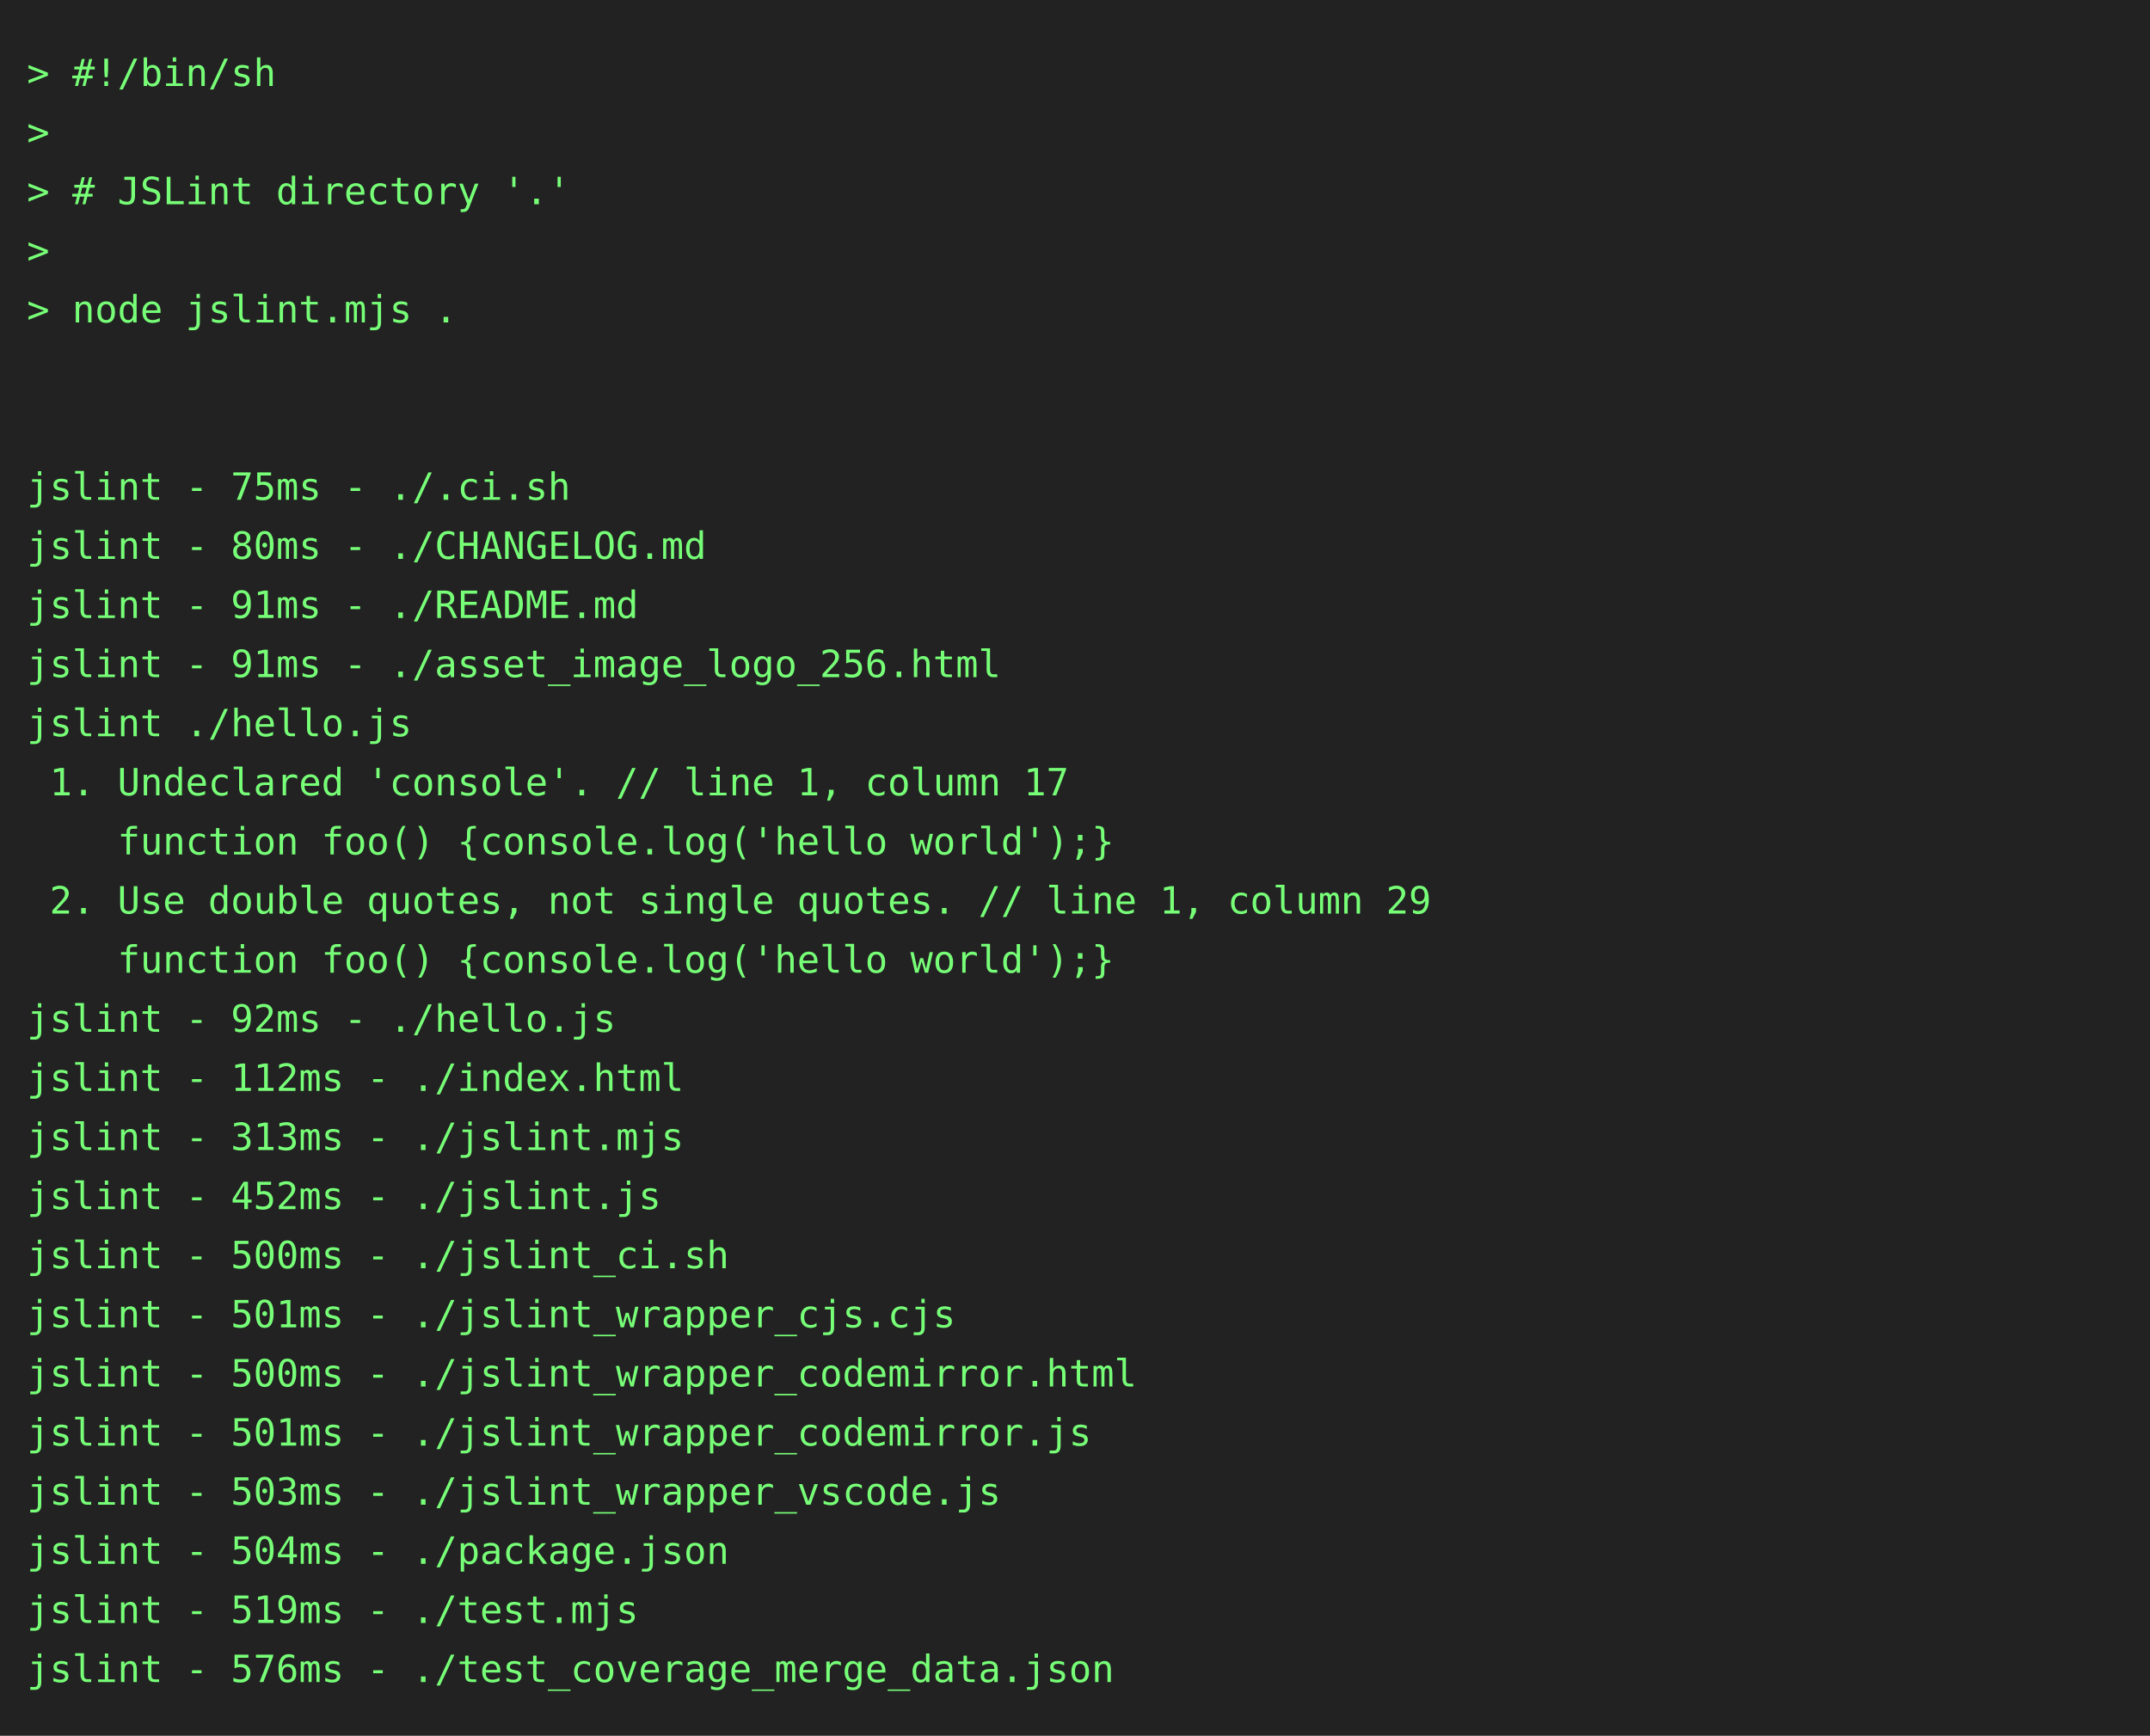
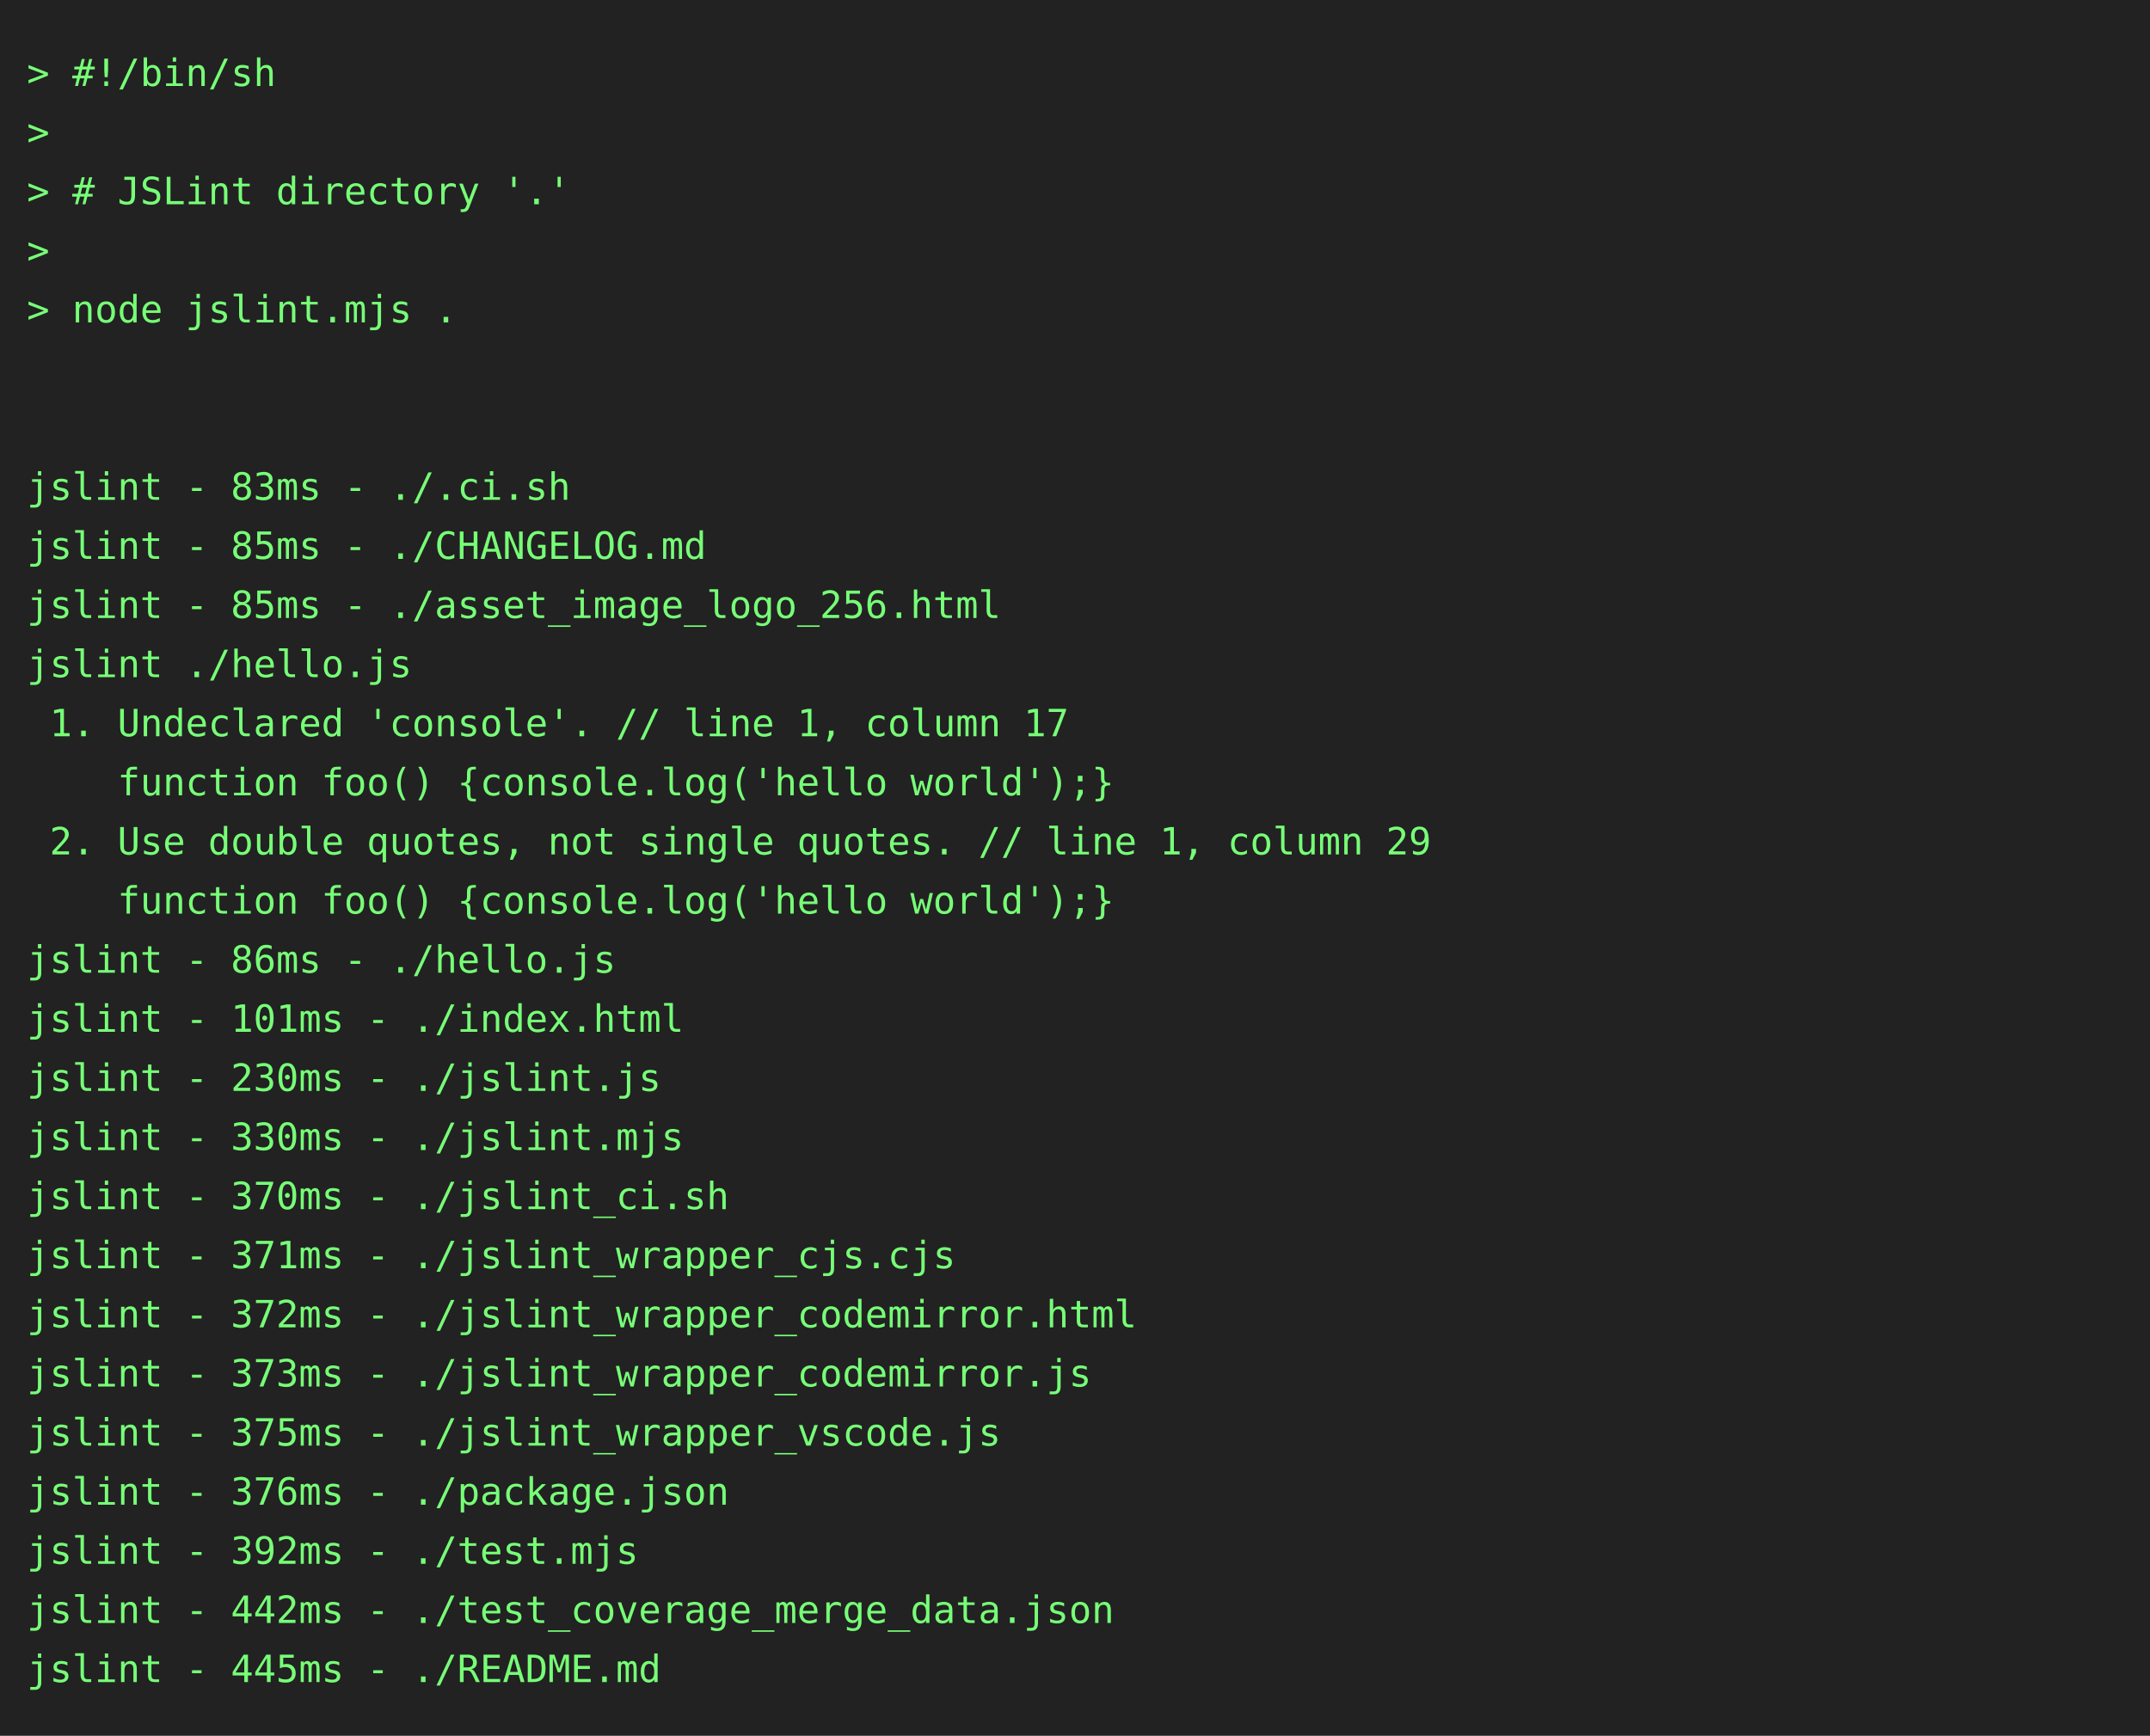
<svg xmlns="http://www.w3.org/2000/svg" height="646" width="800">
  <rect height="646" fill="#222" width="800" />
  <text fill="#7f7" font-family="consolas, menlo, monospace" font-size="14" xml:space="preserve">
    <tspan lengthAdjust="spacingAndGlyphs" textLength="768" x="10" y="32">&gt; #!/bin/sh                                                                                      </tspan>
    <tspan lengthAdjust="spacingAndGlyphs" textLength="768" x="10" y="54">&gt;                                                                                                </tspan>
    <tspan lengthAdjust="spacingAndGlyphs" textLength="768" x="10" y="76">&gt; # JSLint directory '.'                                                                         </tspan>
    <tspan lengthAdjust="spacingAndGlyphs" textLength="768" x="10" y="98">&gt;                                                                                                </tspan>
    <tspan lengthAdjust="spacingAndGlyphs" textLength="768" x="10" y="120">&gt; node jslint.mjs .                                                                              </tspan>
    <tspan lengthAdjust="spacingAndGlyphs" textLength="768" x="10" y="142">                                                                                                 </tspan>
    <tspan lengthAdjust="spacingAndGlyphs" textLength="768" x="10" y="164">                                                                                                 </tspan>
-     <tspan lengthAdjust="spacingAndGlyphs" textLength="768" x="10" y="186">jslint - 75ms - ./.ci.sh                                                                         </tspan>
-     <tspan lengthAdjust="spacingAndGlyphs" textLength="768" x="10" y="208">jslint - 80ms - ./CHANGELOG.md                                                                   </tspan>
-     <tspan lengthAdjust="spacingAndGlyphs" textLength="768" x="10" y="230">jslint - 91ms - ./README.md                                                                      </tspan>
-     <tspan lengthAdjust="spacingAndGlyphs" textLength="768" x="10" y="252">jslint - 91ms - ./asset_image_logo_256.html                                                      </tspan>
-     <tspan lengthAdjust="spacingAndGlyphs" textLength="768" x="10" y="274">jslint ./hello.js                                                                                </tspan>
-     <tspan lengthAdjust="spacingAndGlyphs" textLength="768" x="10" y="296"> 1. Undeclared 'console'. // line 1, column 17                                                   </tspan>
-     <tspan lengthAdjust="spacingAndGlyphs" textLength="768" x="10" y="318">    function foo() {console.log('hello world');}                                                 </tspan>
-     <tspan lengthAdjust="spacingAndGlyphs" textLength="768" x="10" y="340"> 2. Use double quotes, not single quotes. // line 1, column 29                                   </tspan>
-     <tspan lengthAdjust="spacingAndGlyphs" textLength="768" x="10" y="362">    function foo() {console.log('hello world');}                                                 </tspan>
-     <tspan lengthAdjust="spacingAndGlyphs" textLength="768" x="10" y="384">jslint - 92ms - ./hello.js                                                                       </tspan>
-     <tspan lengthAdjust="spacingAndGlyphs" textLength="768" x="10" y="406">jslint - 112ms - ./index.html                                                                    </tspan>
-     <tspan lengthAdjust="spacingAndGlyphs" textLength="768" x="10" y="428">jslint - 313ms - ./jslint.mjs                                                                    </tspan>
-     <tspan lengthAdjust="spacingAndGlyphs" textLength="768" x="10" y="450">jslint - 452ms - ./jslint.js                                                                     </tspan>
-     <tspan lengthAdjust="spacingAndGlyphs" textLength="768" x="10" y="472">jslint - 500ms - ./jslint_ci.sh                                                                  </tspan>
-     <tspan lengthAdjust="spacingAndGlyphs" textLength="768" x="10" y="494">jslint - 501ms - ./jslint_wrapper_cjs.cjs                                                        </tspan>
-     <tspan lengthAdjust="spacingAndGlyphs" textLength="768" x="10" y="516">jslint - 500ms - ./jslint_wrapper_codemirror.html                                                </tspan>
-     <tspan lengthAdjust="spacingAndGlyphs" textLength="768" x="10" y="538">jslint - 501ms - ./jslint_wrapper_codemirror.js                                                  </tspan>
-     <tspan lengthAdjust="spacingAndGlyphs" textLength="768" x="10" y="560">jslint - 503ms - ./jslint_wrapper_vscode.js                                                      </tspan>
-     <tspan lengthAdjust="spacingAndGlyphs" textLength="768" x="10" y="582">jslint - 504ms - ./package.json                                                                  </tspan>
-     <tspan lengthAdjust="spacingAndGlyphs" textLength="768" x="10" y="604">jslint - 519ms - ./test.mjs                                                                      </tspan>
-     <tspan lengthAdjust="spacingAndGlyphs" textLength="768" x="10" y="626">jslint - 576ms - ./test_coverage_merge_data.json                                                 </tspan>
+     <tspan lengthAdjust="spacingAndGlyphs" textLength="768" x="10" y="186">jslint - 83ms - ./.ci.sh                                                                         </tspan>
+     <tspan lengthAdjust="spacingAndGlyphs" textLength="768" x="10" y="208">jslint - 85ms - ./CHANGELOG.md                                                                   </tspan>
+     <tspan lengthAdjust="spacingAndGlyphs" textLength="768" x="10" y="230">jslint - 85ms - ./asset_image_logo_256.html                                                      </tspan>
+     <tspan lengthAdjust="spacingAndGlyphs" textLength="768" x="10" y="252">jslint ./hello.js                                                                                </tspan>
+     <tspan lengthAdjust="spacingAndGlyphs" textLength="768" x="10" y="274"> 1. Undeclared 'console'. // line 1, column 17                                                   </tspan>
+     <tspan lengthAdjust="spacingAndGlyphs" textLength="768" x="10" y="296">    function foo() {console.log('hello world');}                                                 </tspan>
+     <tspan lengthAdjust="spacingAndGlyphs" textLength="768" x="10" y="318"> 2. Use double quotes, not single quotes. // line 1, column 29                                   </tspan>
+     <tspan lengthAdjust="spacingAndGlyphs" textLength="768" x="10" y="340">    function foo() {console.log('hello world');}                                                 </tspan>
+     <tspan lengthAdjust="spacingAndGlyphs" textLength="768" x="10" y="362">jslint - 86ms - ./hello.js                                                                       </tspan>
+     <tspan lengthAdjust="spacingAndGlyphs" textLength="768" x="10" y="384">jslint - 101ms - ./index.html                                                                    </tspan>
+     <tspan lengthAdjust="spacingAndGlyphs" textLength="768" x="10" y="406">jslint - 230ms - ./jslint.js                                                                     </tspan>
+     <tspan lengthAdjust="spacingAndGlyphs" textLength="768" x="10" y="428">jslint - 330ms - ./jslint.mjs                                                                    </tspan>
+     <tspan lengthAdjust="spacingAndGlyphs" textLength="768" x="10" y="450">jslint - 370ms - ./jslint_ci.sh                                                                  </tspan>
+     <tspan lengthAdjust="spacingAndGlyphs" textLength="768" x="10" y="472">jslint - 371ms - ./jslint_wrapper_cjs.cjs                                                        </tspan>
+     <tspan lengthAdjust="spacingAndGlyphs" textLength="768" x="10" y="494">jslint - 372ms - ./jslint_wrapper_codemirror.html                                                </tspan>
+     <tspan lengthAdjust="spacingAndGlyphs" textLength="768" x="10" y="516">jslint - 373ms - ./jslint_wrapper_codemirror.js                                                  </tspan>
+     <tspan lengthAdjust="spacingAndGlyphs" textLength="768" x="10" y="538">jslint - 375ms - ./jslint_wrapper_vscode.js                                                      </tspan>
+     <tspan lengthAdjust="spacingAndGlyphs" textLength="768" x="10" y="560">jslint - 376ms - ./package.json                                                                  </tspan>
+     <tspan lengthAdjust="spacingAndGlyphs" textLength="768" x="10" y="582">jslint - 392ms - ./test.mjs                                                                      </tspan>
+     <tspan lengthAdjust="spacingAndGlyphs" textLength="768" x="10" y="604">jslint - 442ms - ./test_coverage_merge_data.json                                                 </tspan>
+     <tspan lengthAdjust="spacingAndGlyphs" textLength="768" x="10" y="626">jslint - 445ms - ./README.md                                                                     </tspan>
  </text>
</svg>
